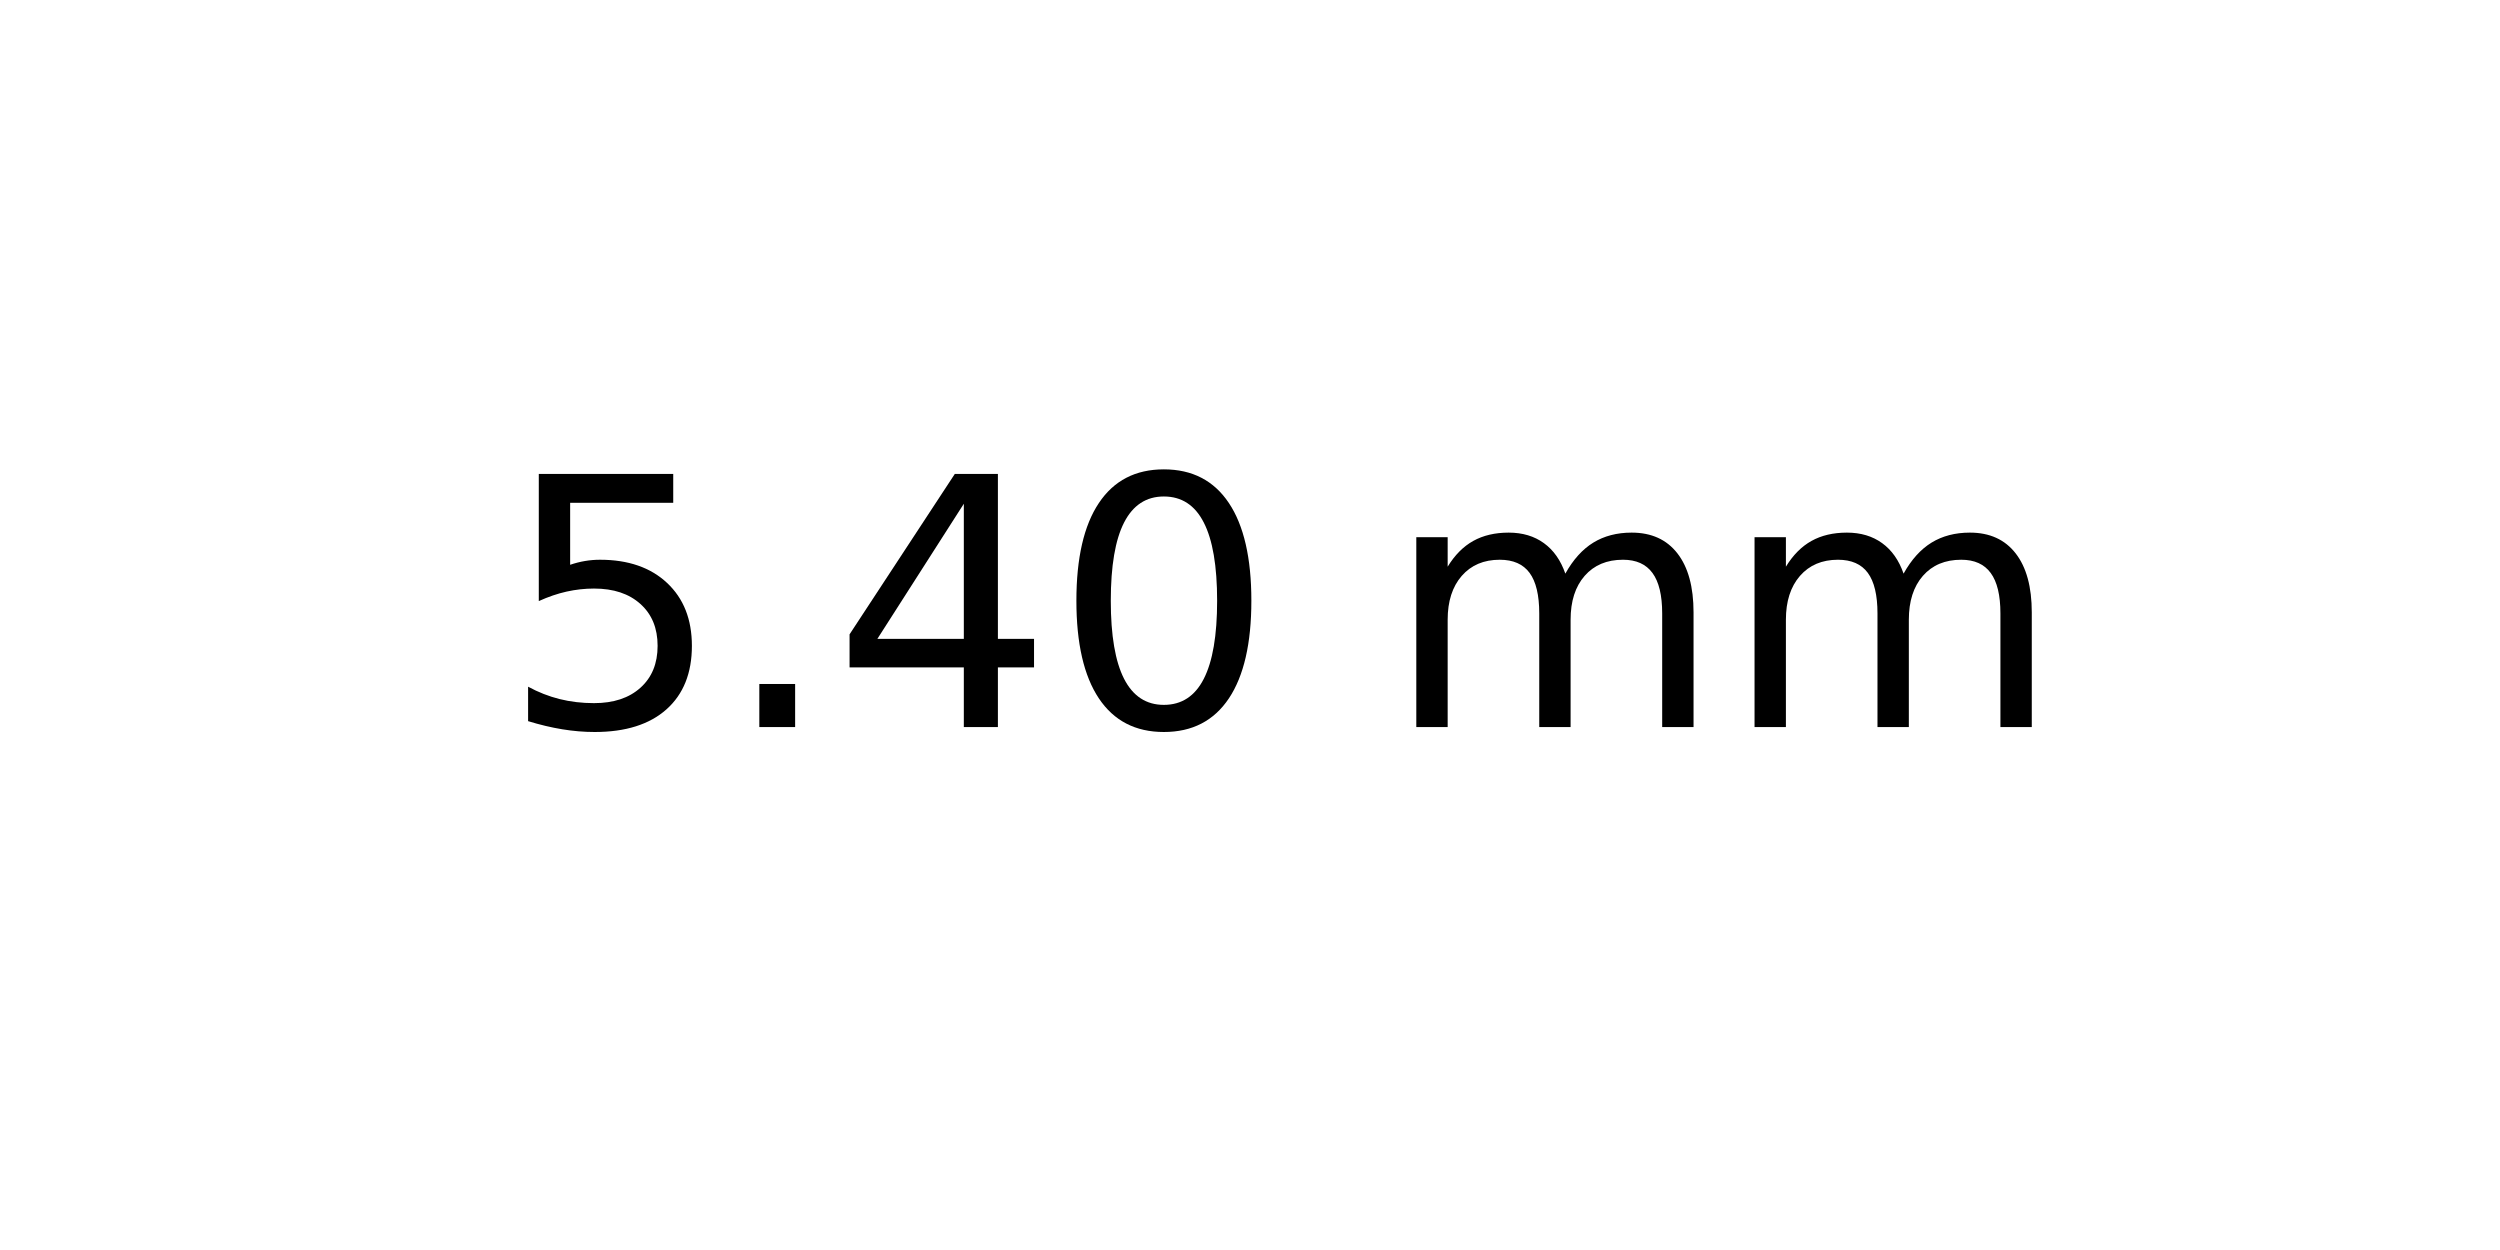
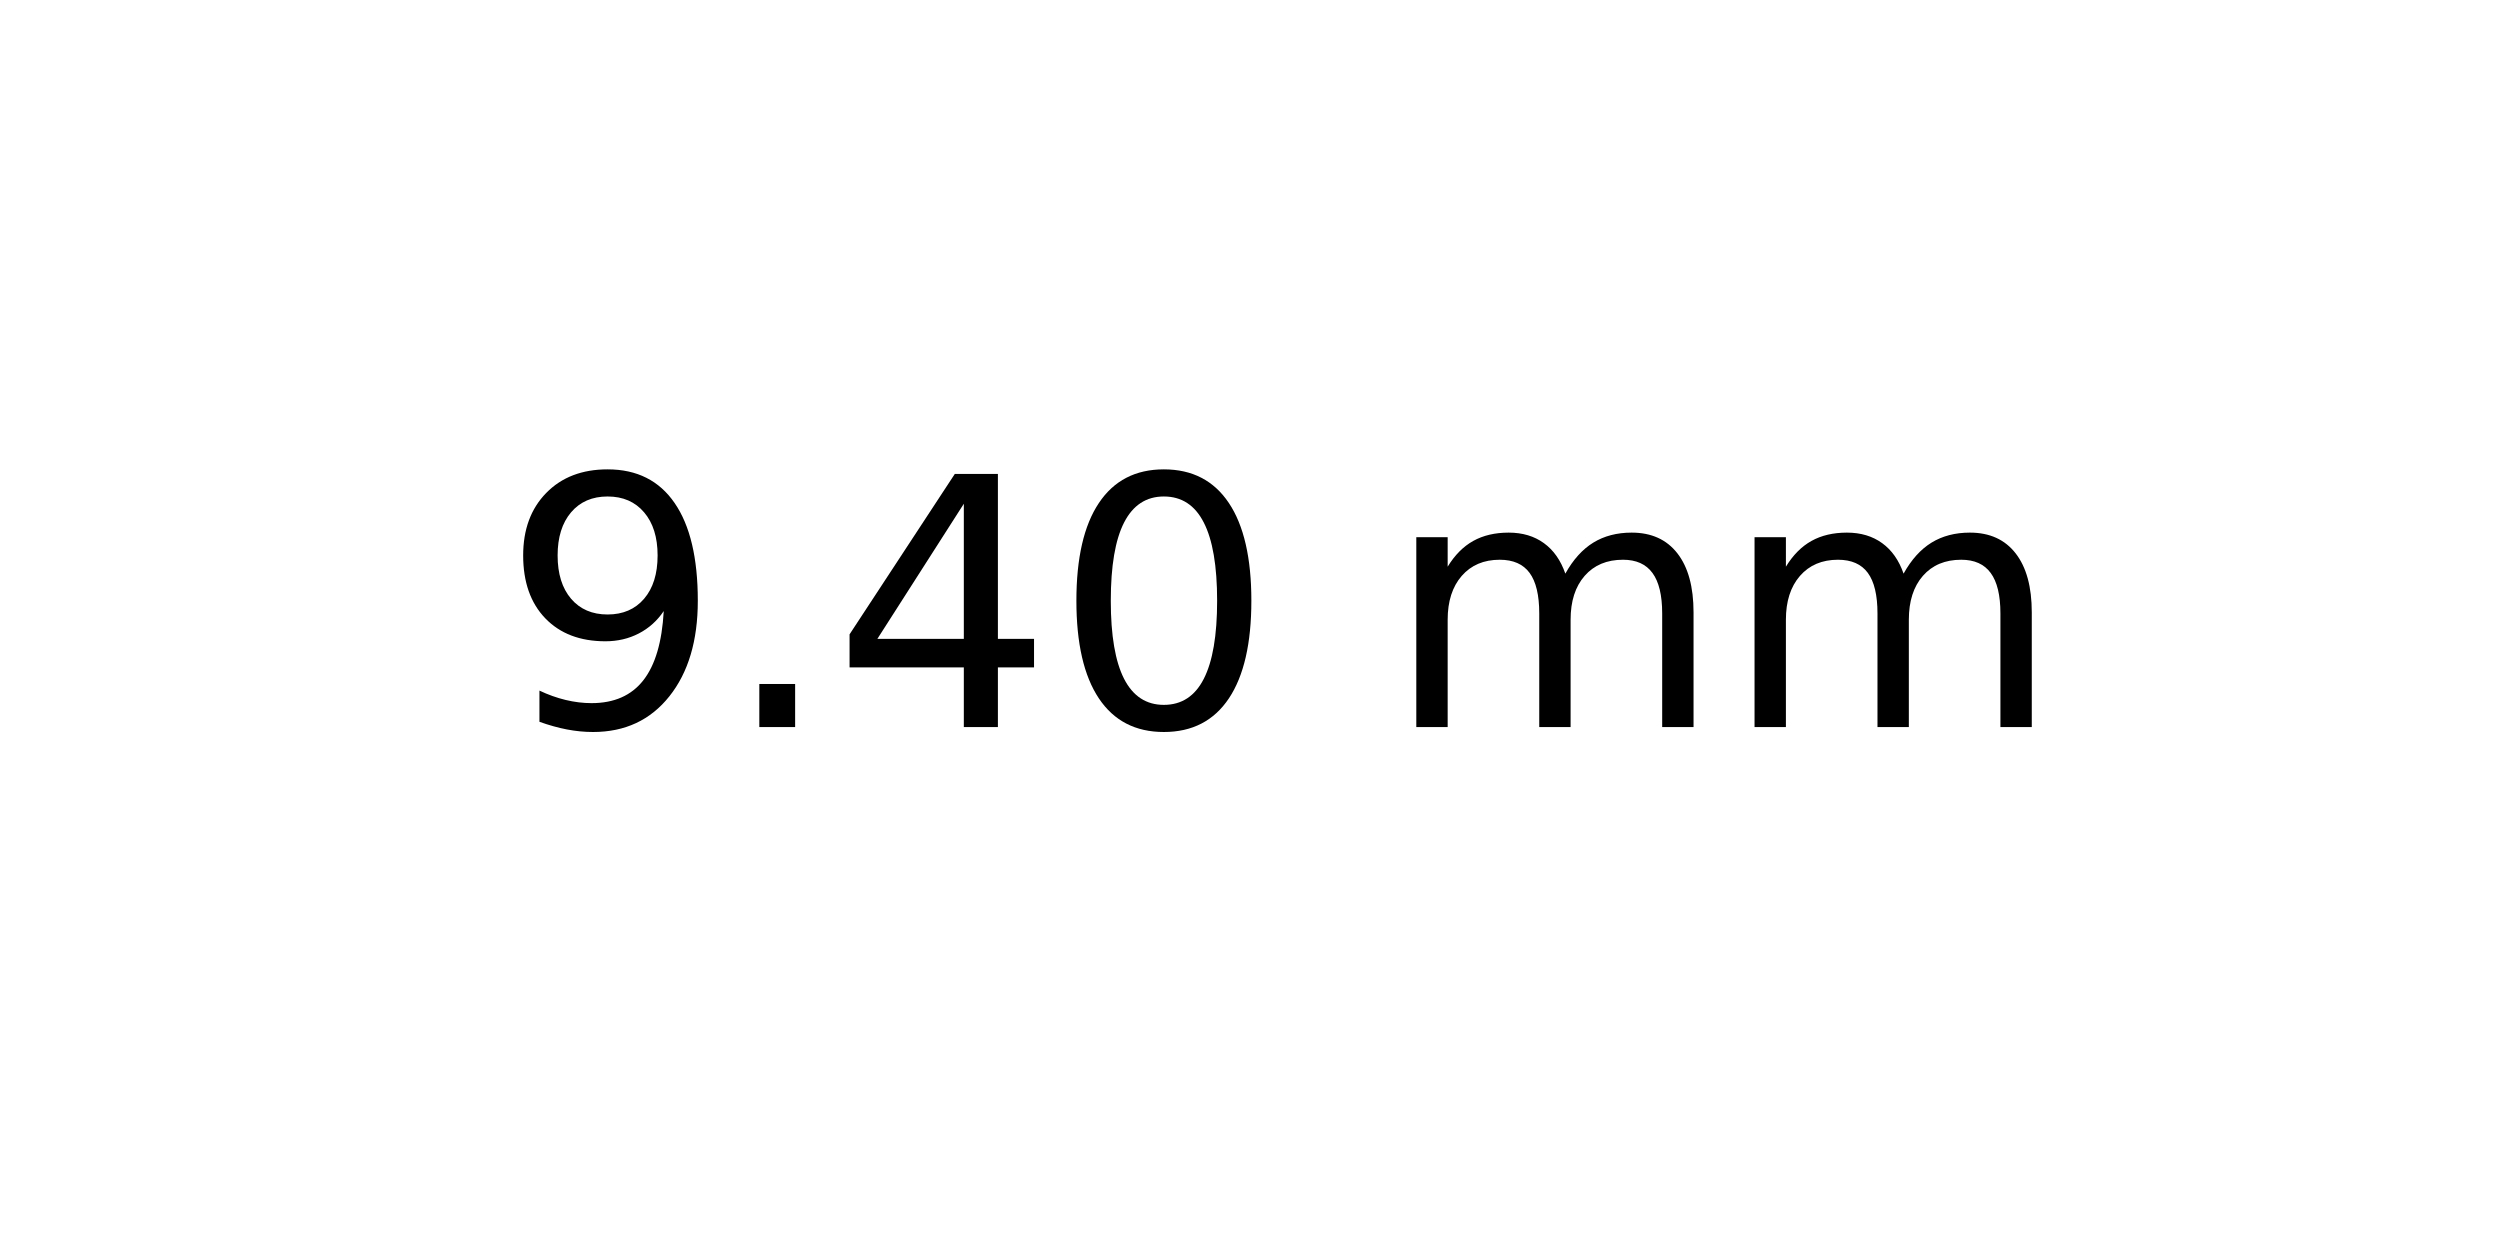
<svg xmlns="http://www.w3.org/2000/svg" xmlns:xlink="http://www.w3.org/1999/xlink" width="72pt" height="36pt" viewBox="0 0 72 36" version="1.1">
  <defs>
    <style type="text/css">*{stroke-linejoin: round; stroke-linecap: butt}</style>
  </defs>
  <g id="figure_1">
    <g id="axes_1">
      <g id="text_1">
        <g transform="translate(14.4375 20.93937) scale(0.1 -0.1)">
          <defs>
-             <path id="DejaVuSans-35" d="M 691 4666  L 3169 4666  L 3169 4134  L 1269 4134  L 1269 2991  Q 1406 3038 1543 3061  Q 1681 3084 1819 3084  Q 2600 3084 3056 2656  Q 3513 2228 3513 1497  Q 3513 744 3044 326  Q 2575 -91 1722 -91  Q 1428 -91 1123 -41  Q 819 9 494 109  L 494 744  Q 775 591 1075 516  Q 1375 441 1709 441  Q 2250 441 2565 725  Q 2881 1009 2881 1497  Q 2881 1984 2565 2268  Q 2250 2553 1709 2553  Q 1456 2553 1204 2497  Q 953 2441 691 2322  L 691 4666  z " transform="scale(0.015625)" />
+             <path id="DejaVuSans-39" d="M 703 97  L 703 672  Q 941 559 1184 500  Q 1428 441 1663 441  Q 2288 441 2617 861  Q 2947 1281 2994 2138  Q 2813 1869 2534 1725  Q 2256 1581 1919 1581  Q 1219 1581 811 2004  Q 403 2428 403 3163  Q 403 3881 828 4315  Q 1253 4750 1959 4750  Q 2769 4750 3195 4129  Q 3622 3509 3622 2328  Q 3622 1225 3098 567  Q 2575 -91 1691 -91  Q 1453 -91 1209 -44  Q 966 3 703 97  z M 1959 2075  Q 2384 2075 2632 2365  Q 2881 2656 2881 3163  Q 2881 3666 2632 3958  Q 2384 4250 1959 4250  Q 1534 4250 1286 3958  Q 1038 3666 1038 3163  Q 1038 2656 1286 2365  Q 1534 2075 1959 2075  z " transform="scale(0.015625)" />
            <path id="DejaVuSans-2e" d="M 684 794  L 1344 794  L 1344 0  L 684 0  L 684 794  z " transform="scale(0.015625)" />
            <path id="DejaVuSans-34" d="M 2419 4116  L 825 1625  L 2419 1625  L 2419 4116  z M 2253 4666  L 3047 4666  L 3047 1625  L 3713 1625  L 3713 1100  L 3047 1100  L 3047 0  L 2419 0  L 2419 1100  L 313 1100  L 313 1709  L 2253 4666  z " transform="scale(0.015625)" />
            <path id="DejaVuSans-30" d="M 2034 4250  Q 1547 4250 1301 3770  Q 1056 3291 1056 2328  Q 1056 1369 1301 889  Q 1547 409 2034 409  Q 2525 409 2770 889  Q 3016 1369 3016 2328  Q 3016 3291 2770 3770  Q 2525 4250 2034 4250  z M 2034 4750  Q 2819 4750 3233 4129  Q 3647 3509 3647 2328  Q 3647 1150 3233 529  Q 2819 -91 2034 -91  Q 1250 -91 836 529  Q 422 1150 422 2328  Q 422 3509 836 4129  Q 1250 4750 2034 4750  z " transform="scale(0.015625)" />
            <path id="DejaVuSans-20" transform="scale(0.015625)" />
            <path id="DejaVuSans-6d" d="M 3328 2828  Q 3544 3216 3844 3400  Q 4144 3584 4550 3584  Q 5097 3584 5394 3201  Q 5691 2819 5691 2113  L 5691 0  L 5113 0  L 5113 2094  Q 5113 2597 4934 2840  Q 4756 3084 4391 3084  Q 3944 3084 3684 2787  Q 3425 2491 3425 1978  L 3425 0  L 2847 0  L 2847 2094  Q 2847 2600 2669 2842  Q 2491 3084 2119 3084  Q 1678 3084 1418 2786  Q 1159 2488 1159 1978  L 1159 0  L 581 0  L 581 3500  L 1159 3500  L 1159 2956  Q 1356 3278 1631 3431  Q 1906 3584 2284 3584  Q 2666 3584 2933 3390  Q 3200 3197 3328 2828  z " transform="scale(0.015625)" />
          </defs>
-           <use xlink:href="#DejaVuSans-35" />
+           <use xlink:href="#DejaVuSans-39" />
          <use xlink:href="#DejaVuSans-2e" x="63.623" />
          <use xlink:href="#DejaVuSans-34" x="95.41" />
          <use xlink:href="#DejaVuSans-30" x="159.033" />
          <use xlink:href="#DejaVuSans-20" x="222.656" />
          <use xlink:href="#DejaVuSans-6d" x="254.443" />
          <use xlink:href="#DejaVuSans-6d" x="351.855" />
        </g>
      </g>
    </g>
  </g>
</svg>
